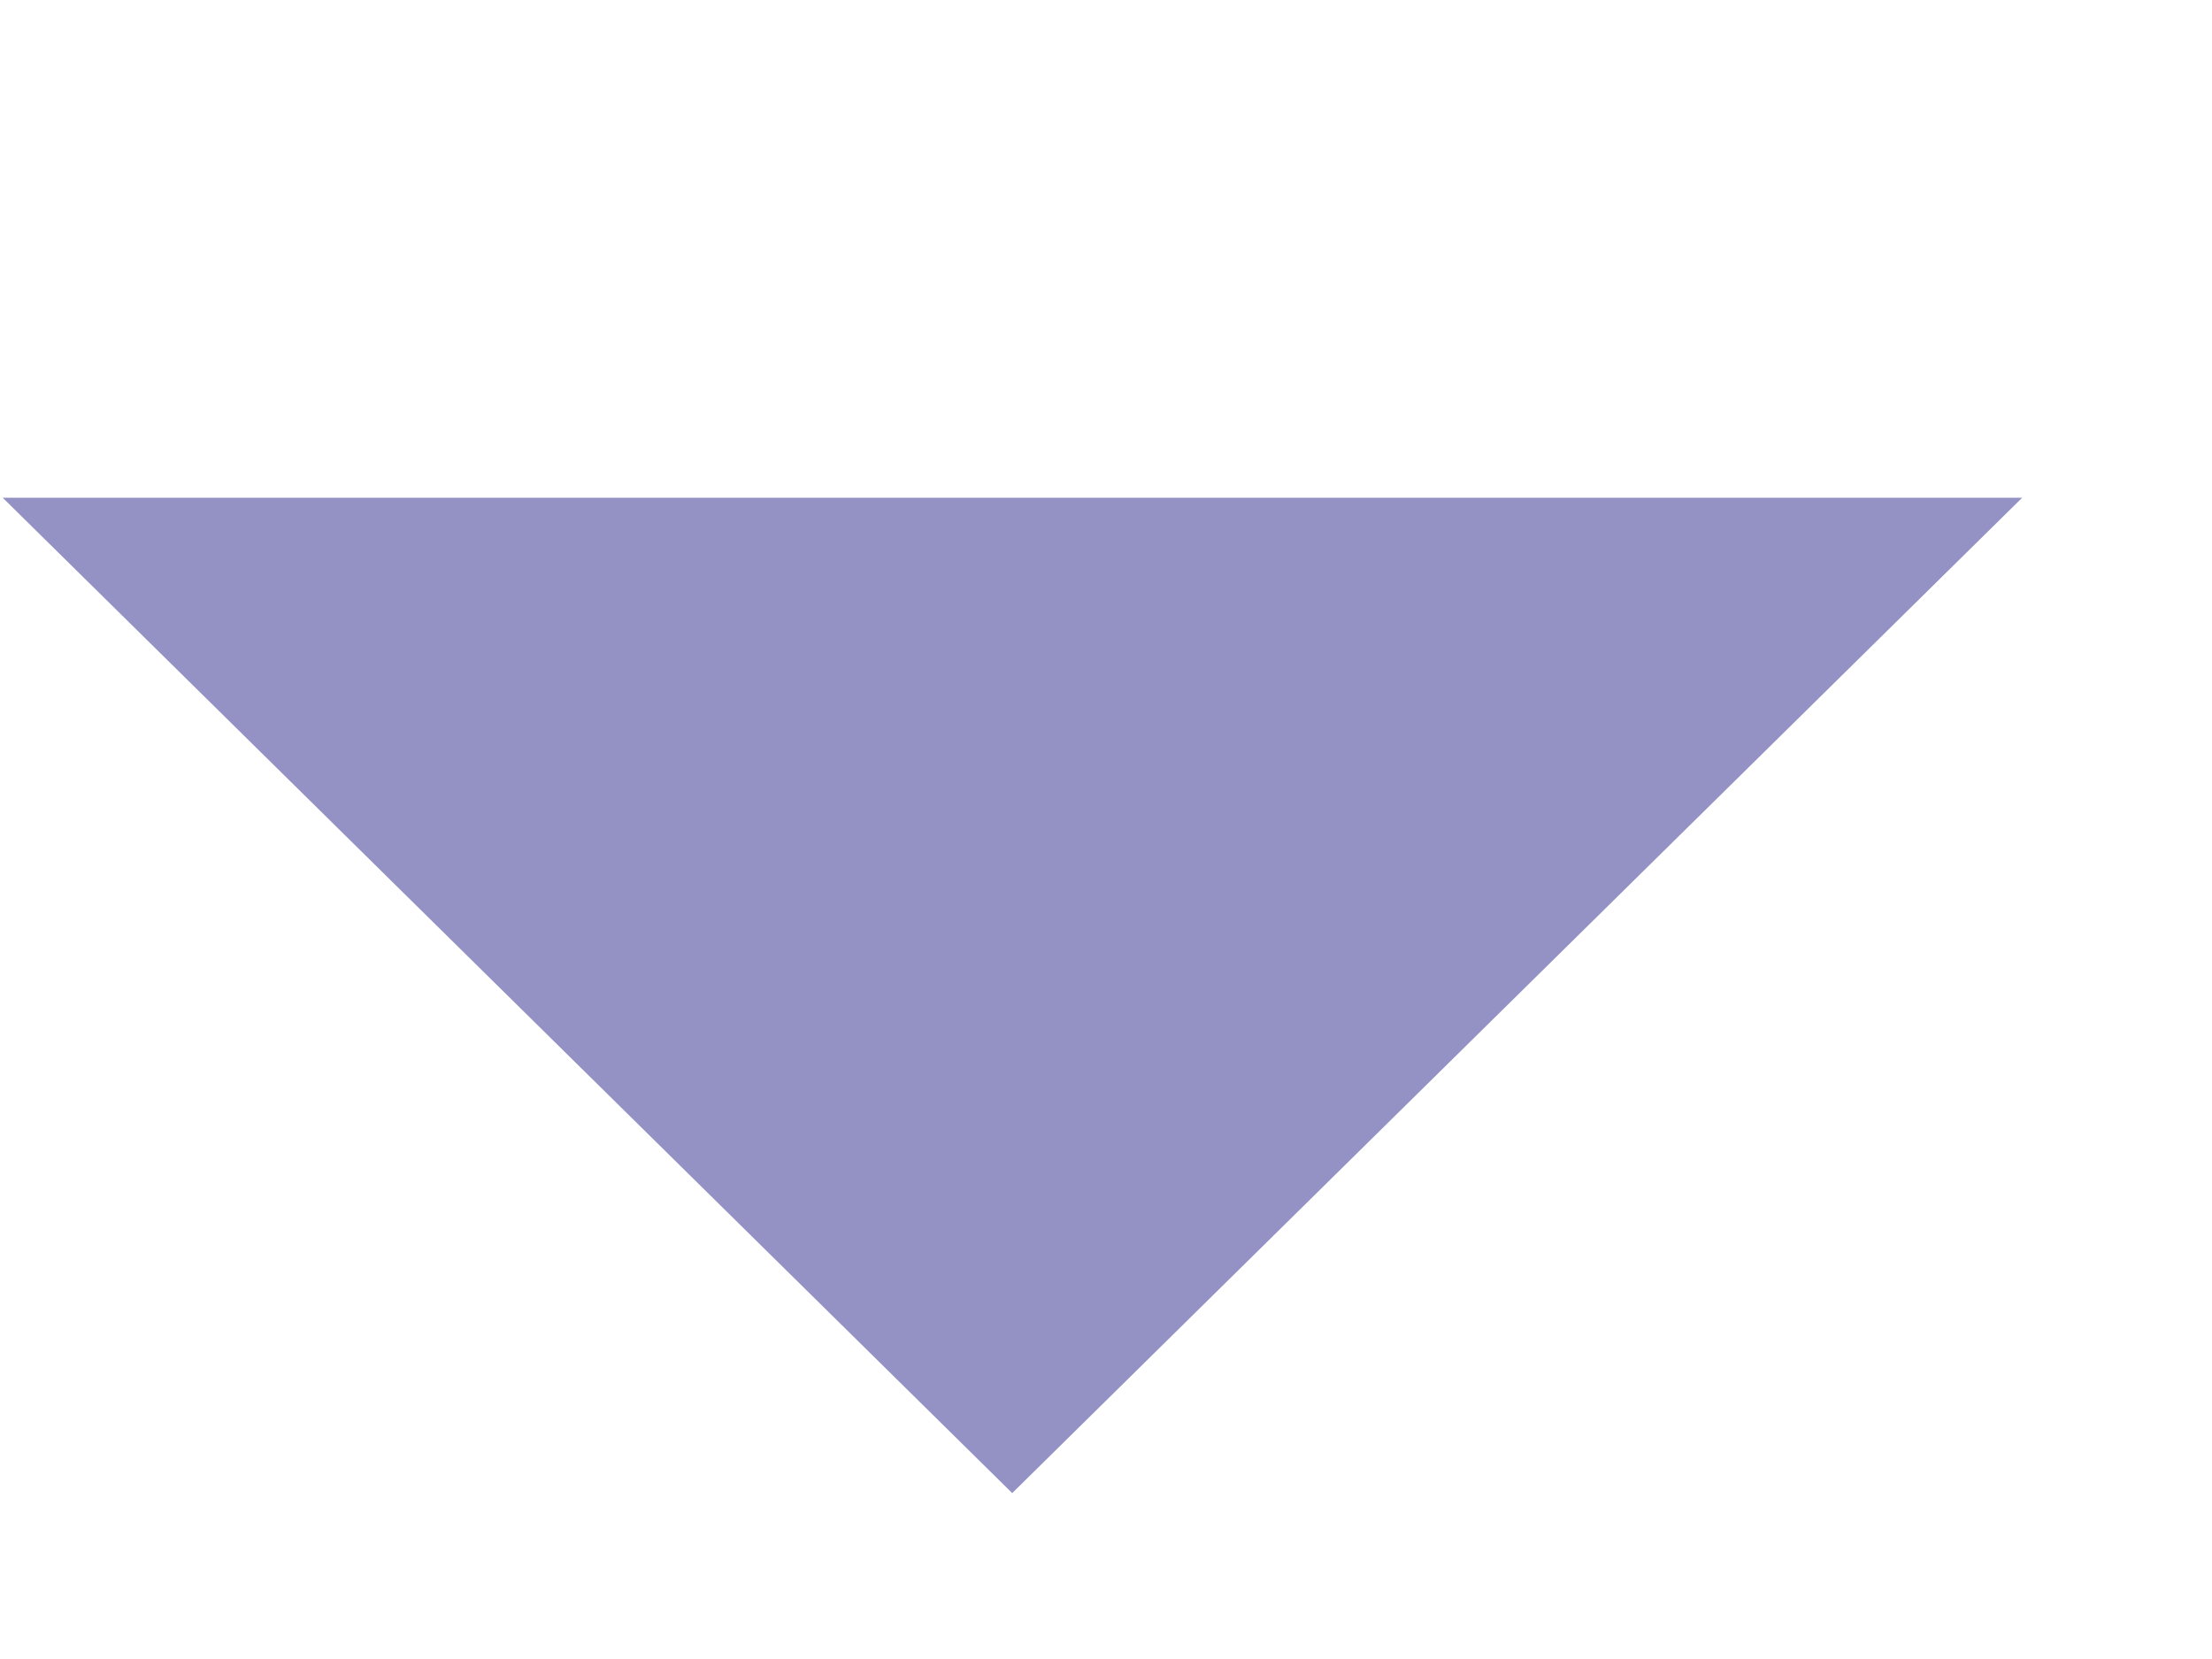
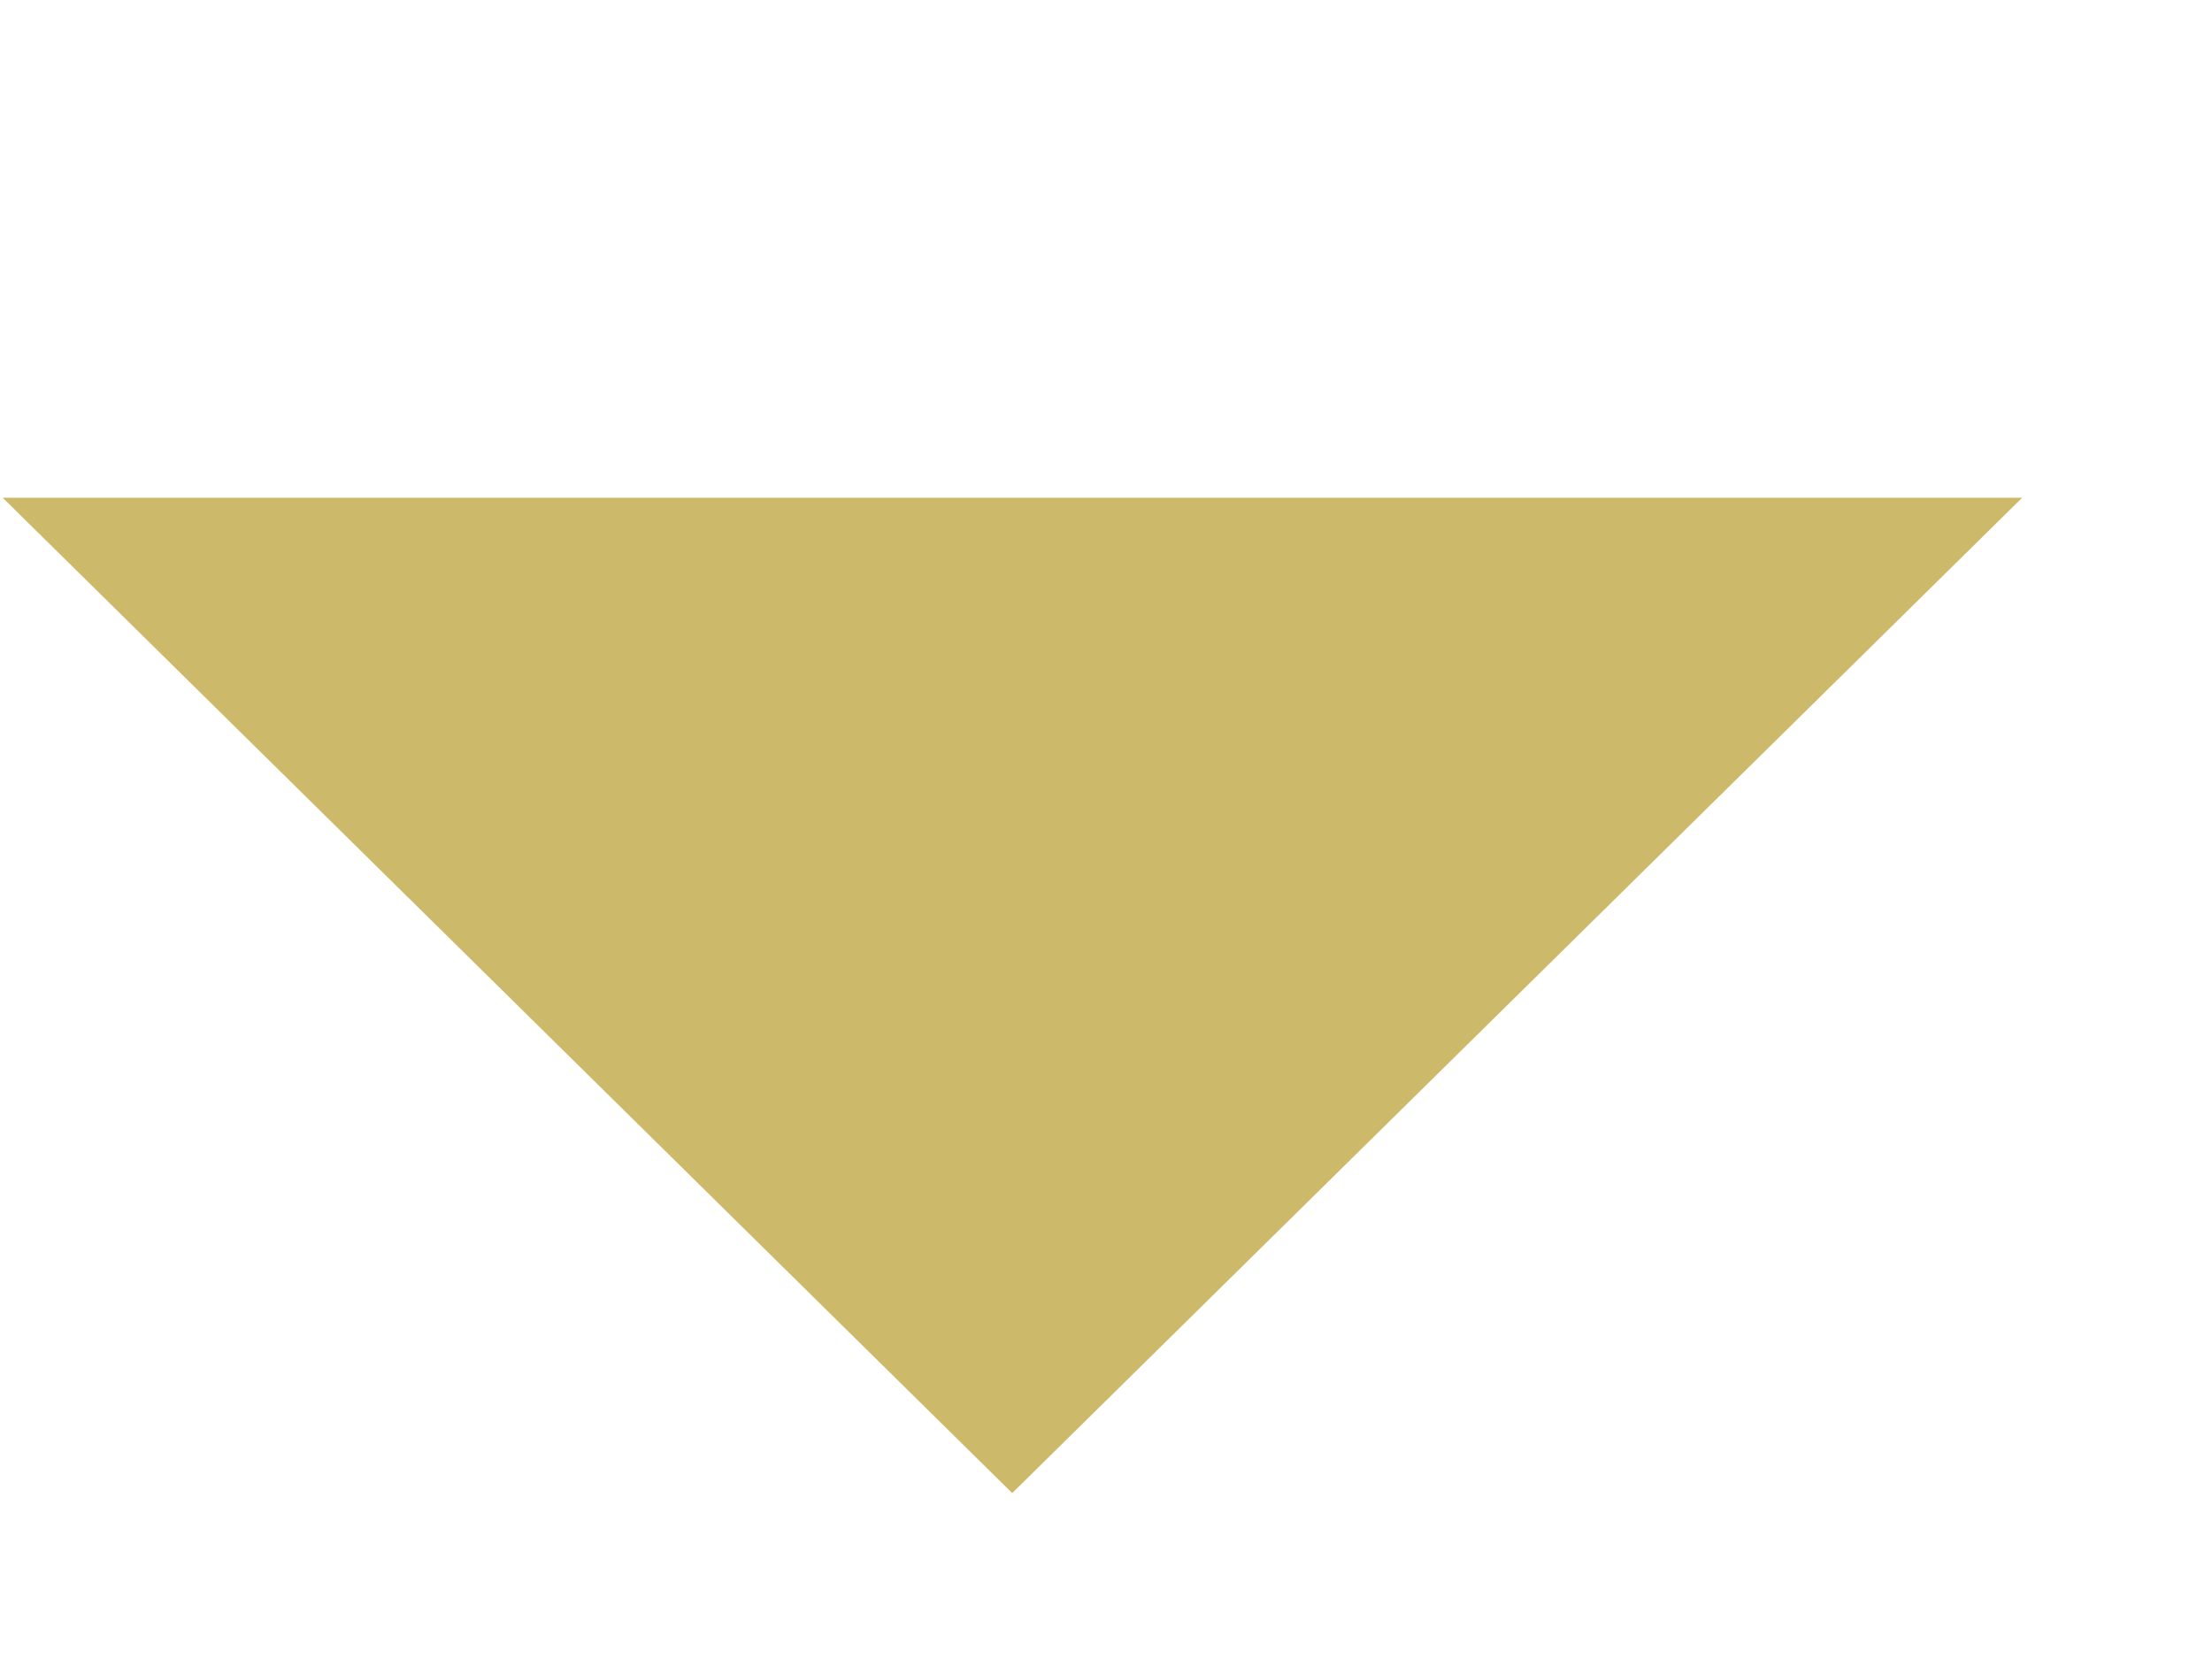
<svg xmlns="http://www.w3.org/2000/svg" width="8" height="6" viewBox="0 0 5 3" fill="none">
-   <path d="M2.288 3L0.006 0.75L4.571 0.75L2.288 3Z" fill="#9492C4" />
+   <path d="M2.288 3L0.006 0.75L4.571 0.75L2.288 3Z" fill="#CDB96A" />
</svg>
